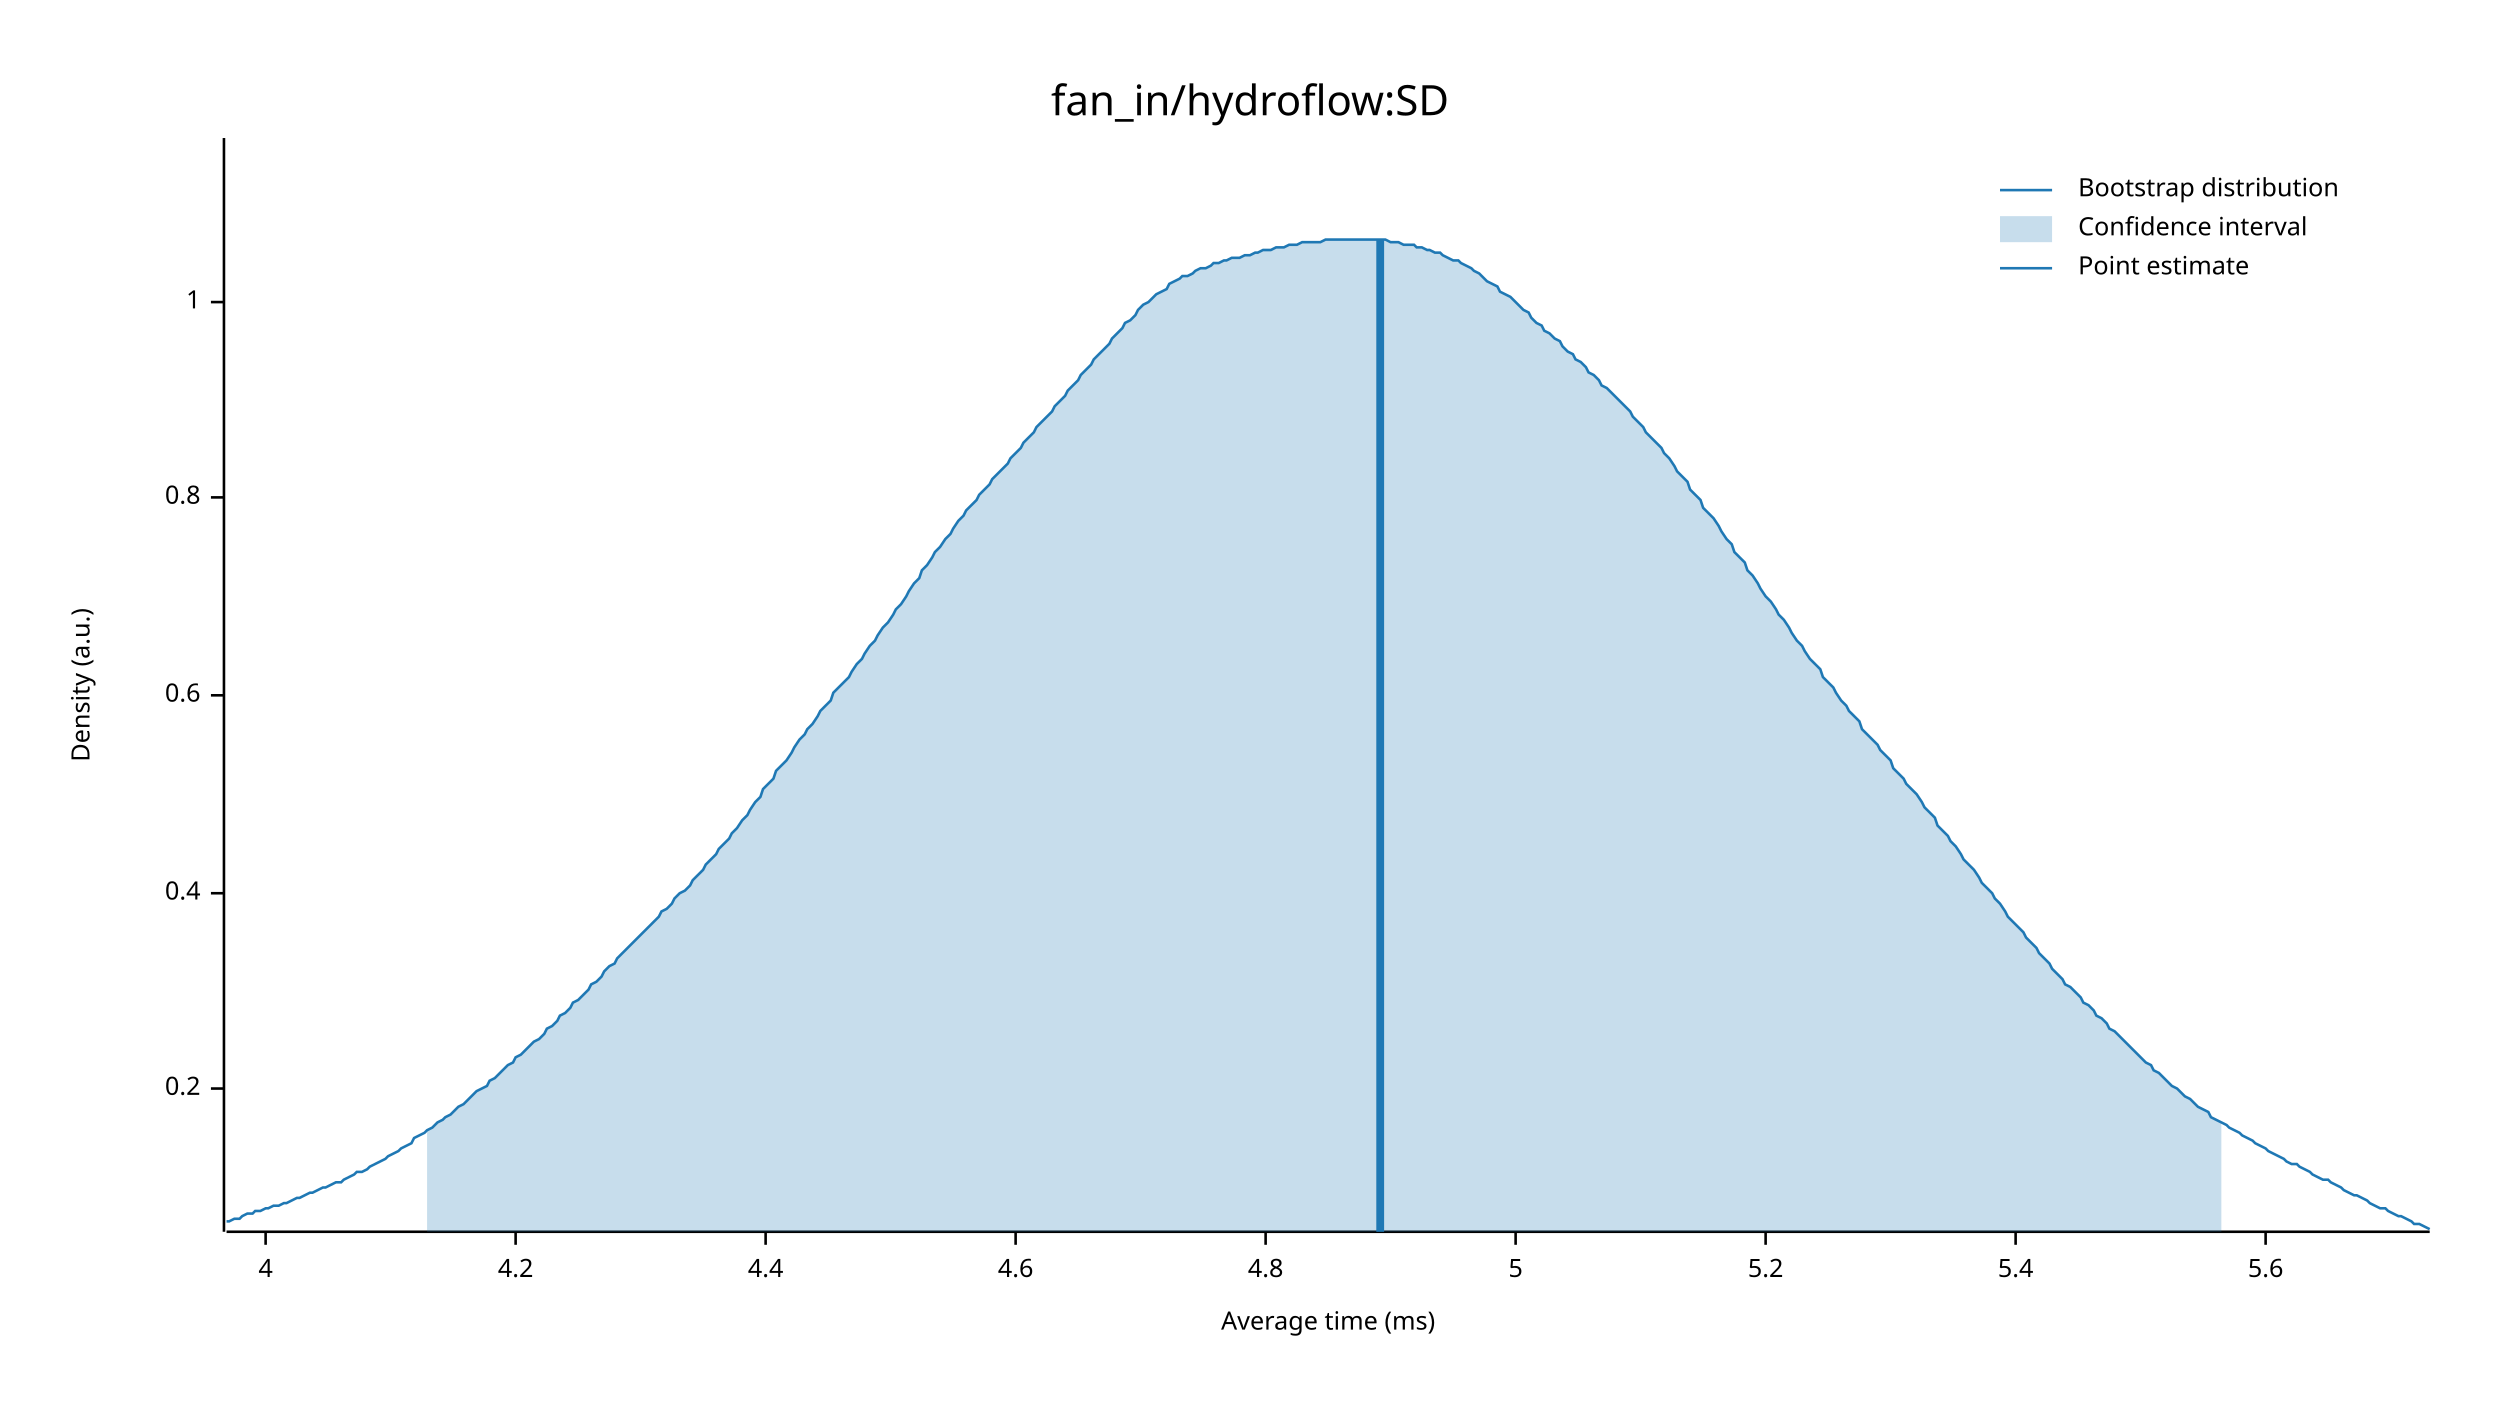
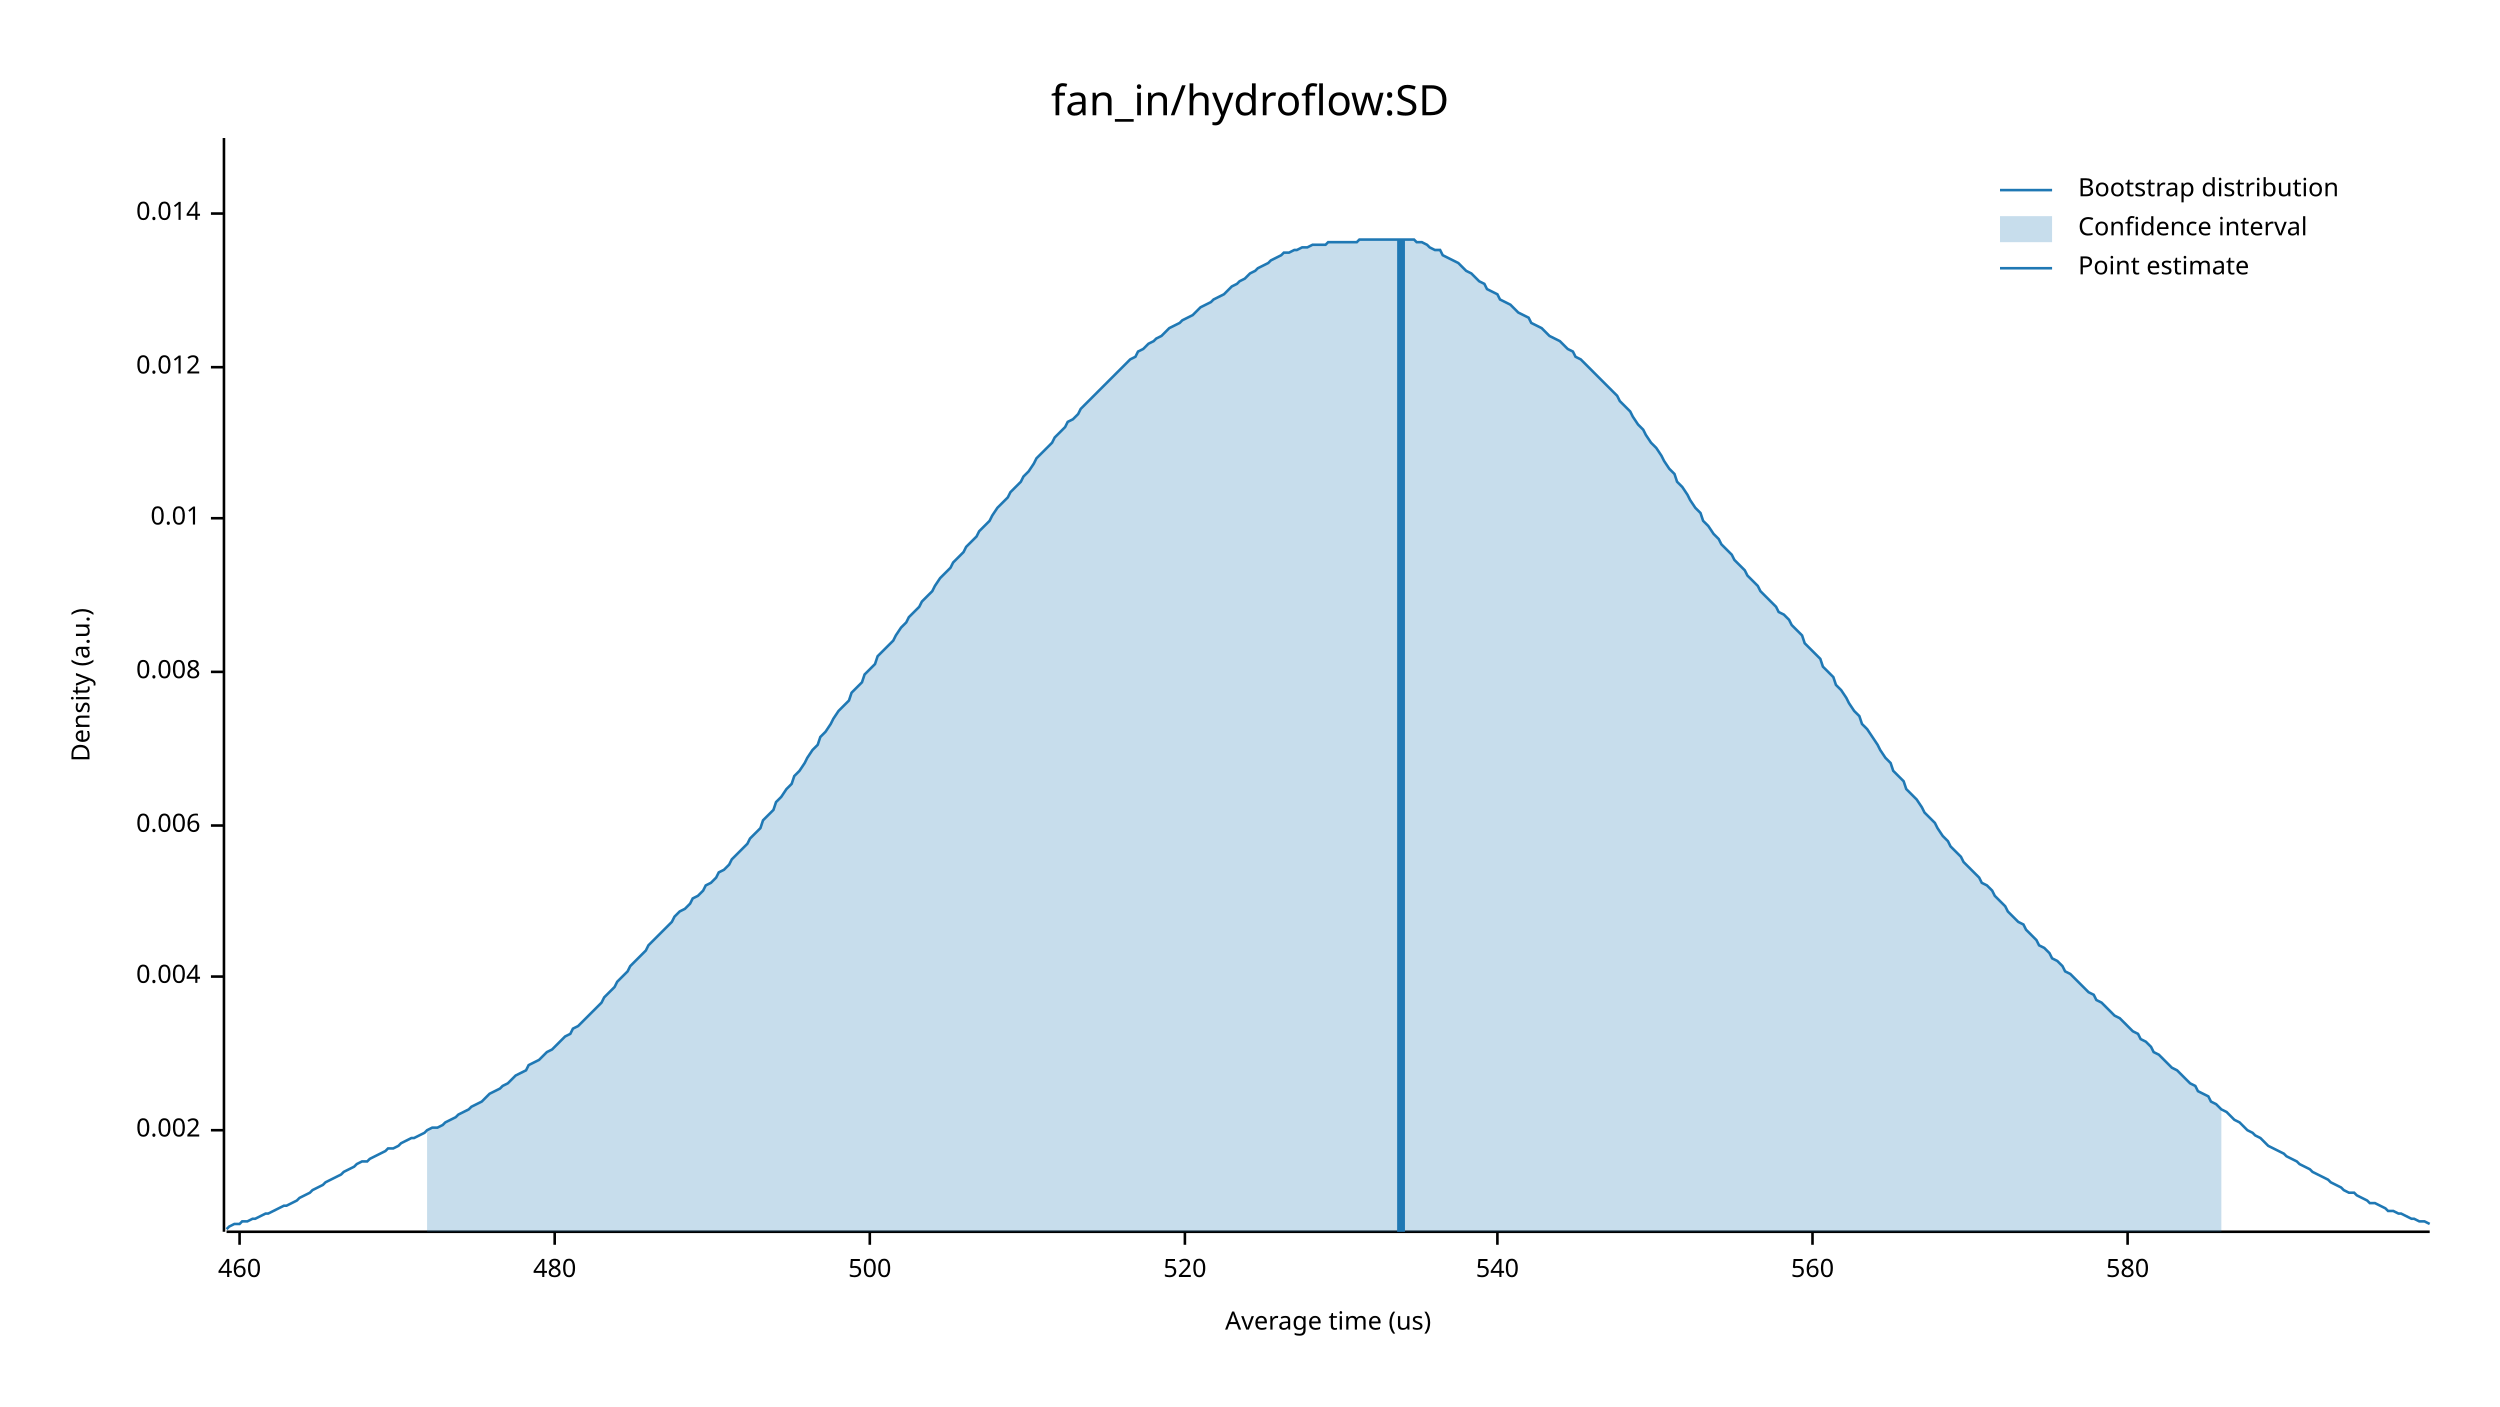
<svg xmlns="http://www.w3.org/2000/svg" width="960" height="540" viewBox="0 0 960 540">
  <text x="480" y="32" dy="0.76em" text-anchor="middle" font-family="sans-serif" font-size="16.129" opacity="1" fill="#000000">
fan_in/hydroflow:SD
</text>
  <text x="27" y="263" dy="0.76em" text-anchor="middle" font-family="sans-serif" font-size="9.677" opacity="1" fill="#000000" transform="rotate(270, 27, 263)">
Density (a.u.)
</text>
  <text x="510" y="513" dy="-0.5ex" text-anchor="middle" font-family="sans-serif" font-size="9.677" opacity="1" fill="#000000">
- Average time (ms)
+ Average time (us)
</text>
  <polyline fill="none" opacity="1" stroke="#000000" stroke-width="1" points="86,53 86,473 " />
-   <text x="77" y="418" dy="0.5ex" text-anchor="end" font-family="sans-serif" font-size="9.677" opacity="1" fill="#000000">
- 0.2
+   <text x="77" y="434" dy="0.5ex" text-anchor="end" font-family="sans-serif" font-size="9.677" opacity="1" fill="#000000">
+ 0.002
</text>
-   <polyline fill="none" opacity="1" stroke="#000000" stroke-width="1" points="81,418 86,418 " />
-   <text x="77" y="343" dy="0.5ex" text-anchor="end" font-family="sans-serif" font-size="9.677" opacity="1" fill="#000000">
- 0.4
+   <polyline fill="none" opacity="1" stroke="#000000" stroke-width="1" points="81,434 86,434 " />
+   <text x="77" y="375" dy="0.5ex" text-anchor="end" font-family="sans-serif" font-size="9.677" opacity="1" fill="#000000">
+ 0.004
</text>
-   <polyline fill="none" opacity="1" stroke="#000000" stroke-width="1" points="81,343 86,343 " />
-   <text x="77" y="267" dy="0.5ex" text-anchor="end" font-family="sans-serif" font-size="9.677" opacity="1" fill="#000000">
- 0.6
+   <polyline fill="none" opacity="1" stroke="#000000" stroke-width="1" points="81,375 86,375 " />
+   <text x="77" y="317" dy="0.5ex" text-anchor="end" font-family="sans-serif" font-size="9.677" opacity="1" fill="#000000">
+ 0.006
</text>
-   <polyline fill="none" opacity="1" stroke="#000000" stroke-width="1" points="81,267 86,267 " />
-   <text x="77" y="191" dy="0.5ex" text-anchor="end" font-family="sans-serif" font-size="9.677" opacity="1" fill="#000000">
- 0.8
+   <polyline fill="none" opacity="1" stroke="#000000" stroke-width="1" points="81,317 86,317 " />
+   <text x="77" y="258" dy="0.5ex" text-anchor="end" font-family="sans-serif" font-size="9.677" opacity="1" fill="#000000">
+ 0.008
</text>
-   <polyline fill="none" opacity="1" stroke="#000000" stroke-width="1" points="81,191 86,191 " />
-   <text x="77" y="116" dy="0.5ex" text-anchor="end" font-family="sans-serif" font-size="9.677" opacity="1" fill="#000000">
- 1
+   <polyline fill="none" opacity="1" stroke="#000000" stroke-width="1" points="81,258 86,258 " />
+   <text x="77" y="199" dy="0.5ex" text-anchor="end" font-family="sans-serif" font-size="9.677" opacity="1" fill="#000000">
+ 0.01
</text>
-   <polyline fill="none" opacity="1" stroke="#000000" stroke-width="1" points="81,116 86,116 " />
+   <polyline fill="none" opacity="1" stroke="#000000" stroke-width="1" points="81,199 86,199 " />
+   <text x="77" y="141" dy="0.5ex" text-anchor="end" font-family="sans-serif" font-size="9.677" opacity="1" fill="#000000">
+ 0.012
+ </text>
+   <polyline fill="none" opacity="1" stroke="#000000" stroke-width="1" points="81,141 86,141 " />
+   <text x="77" y="82" dy="0.5ex" text-anchor="end" font-family="sans-serif" font-size="9.677" opacity="1" fill="#000000">
+ 0.014
+ </text>
+   <polyline fill="none" opacity="1" stroke="#000000" stroke-width="1" points="81,82 86,82 " />
  <polyline fill="none" opacity="1" stroke="#000000" stroke-width="1" points="87,473 933,473 " />
-   <text x="102" y="483" dy="0.76em" text-anchor="middle" font-family="sans-serif" font-size="9.677" opacity="1" fill="#000000">
- 4
+   <text x="92" y="483" dy="0.76em" text-anchor="middle" font-family="sans-serif" font-size="9.677" opacity="1" fill="#000000">
+ 460
</text>
-   <polyline fill="none" opacity="1" stroke="#000000" stroke-width="1" points="102,473 102,478 " />
-   <text x="198" y="483" dy="0.76em" text-anchor="middle" font-family="sans-serif" font-size="9.677" opacity="1" fill="#000000">
- 4.2
+   <polyline fill="none" opacity="1" stroke="#000000" stroke-width="1" points="92,473 92,478 " />
+   <text x="213" y="483" dy="0.76em" text-anchor="middle" font-family="sans-serif" font-size="9.677" opacity="1" fill="#000000">
+ 480
</text>
-   <polyline fill="none" opacity="1" stroke="#000000" stroke-width="1" points="198,473 198,478 " />
-   <text x="294" y="483" dy="0.76em" text-anchor="middle" font-family="sans-serif" font-size="9.677" opacity="1" fill="#000000">
- 4.4
+   <polyline fill="none" opacity="1" stroke="#000000" stroke-width="1" points="213,473 213,478 " />
+   <text x="334" y="483" dy="0.76em" text-anchor="middle" font-family="sans-serif" font-size="9.677" opacity="1" fill="#000000">
+ 500
</text>
-   <polyline fill="none" opacity="1" stroke="#000000" stroke-width="1" points="294,473 294,478 " />
-   <text x="390" y="483" dy="0.76em" text-anchor="middle" font-family="sans-serif" font-size="9.677" opacity="1" fill="#000000">
- 4.6
+   <polyline fill="none" opacity="1" stroke="#000000" stroke-width="1" points="334,473 334,478 " />
+   <text x="455" y="483" dy="0.76em" text-anchor="middle" font-family="sans-serif" font-size="9.677" opacity="1" fill="#000000">
+ 520
</text>
-   <polyline fill="none" opacity="1" stroke="#000000" stroke-width="1" points="390,473 390,478 " />
-   <text x="486" y="483" dy="0.76em" text-anchor="middle" font-family="sans-serif" font-size="9.677" opacity="1" fill="#000000">
- 4.8
+   <polyline fill="none" opacity="1" stroke="#000000" stroke-width="1" points="455,473 455,478 " />
+   <text x="575" y="483" dy="0.76em" text-anchor="middle" font-family="sans-serif" font-size="9.677" opacity="1" fill="#000000">
+ 540
</text>
-   <polyline fill="none" opacity="1" stroke="#000000" stroke-width="1" points="486,473 486,478 " />
-   <text x="582" y="483" dy="0.76em" text-anchor="middle" font-family="sans-serif" font-size="9.677" opacity="1" fill="#000000">
- 5
+   <polyline fill="none" opacity="1" stroke="#000000" stroke-width="1" points="575,473 575,478 " />
+   <text x="696" y="483" dy="0.76em" text-anchor="middle" font-family="sans-serif" font-size="9.677" opacity="1" fill="#000000">
+ 560
</text>
-   <polyline fill="none" opacity="1" stroke="#000000" stroke-width="1" points="582,473 582,478 " />
-   <text x="678" y="483" dy="0.76em" text-anchor="middle" font-family="sans-serif" font-size="9.677" opacity="1" fill="#000000">
- 5.2
+   <polyline fill="none" opacity="1" stroke="#000000" stroke-width="1" points="696,473 696,478 " />
+   <text x="817" y="483" dy="0.76em" text-anchor="middle" font-family="sans-serif" font-size="9.677" opacity="1" fill="#000000">
+ 580
</text>
-   <polyline fill="none" opacity="1" stroke="#000000" stroke-width="1" points="678,473 678,478 " />
-   <text x="774" y="483" dy="0.76em" text-anchor="middle" font-family="sans-serif" font-size="9.677" opacity="1" fill="#000000">
- 5.4
- </text>
-   <polyline fill="none" opacity="1" stroke="#000000" stroke-width="1" points="774,473 774,478 " />
-   <text x="870" y="483" dy="0.76em" text-anchor="middle" font-family="sans-serif" font-size="9.677" opacity="1" fill="#000000">
- 5.6
- </text>
-   <polyline fill="none" opacity="1" stroke="#000000" stroke-width="1" points="870,473 870,478 " />
-   <polyline fill="none" opacity="1" stroke="#1F78B4" stroke-width="1" points="87,469 88,469 90,468 92,468 93,467 95,466 97,466 98,465 100,465 102,464 103,464 105,463 107,463 109,462 110,462 112,461 114,460 115,460 117,459 119,458 120,458 122,457 124,456 125,456 127,455 129,454 131,454 132,453 134,452 136,451 137,450 139,450 141,449 142,448 144,447 146,446 148,445 149,444 151,443 153,442 154,441 156,440 158,439 159,437 161,436 163,435 164,434 166,433 168,431 170,430 171,429 173,428 175,426 176,425 178,424 180,422 181,421 183,419 185,418 187,417 188,415 190,414 192,412 193,411 195,409 197,408 198,406 200,405 202,403 203,402 205,400 207,399 209,397 210,395 212,394 214,392 215,390 217,389 219,387 220,385 222,384 224,382 226,380 227,378 229,377 231,375 232,373 234,371 236,370 237,368 239,366 241,364 242,363 244,361 246,359 248,357 249,356 251,354 253,352 254,350 256,349 258,347 259,345 261,343 263,342 265,340 266,338 268,336 270,334 271,332 273,330 275,328 276,326 278,324 280,322 281,320 283,318 285,315 287,313 288,311 290,308 292,306 293,303 295,301 297,299 298,296 300,294 302,292 304,289 305,287 307,284 309,282 310,280 312,278 314,275 315,273 317,271 319,269 320,266 322,264 324,262 326,260 327,258 329,255 331,253 332,251 334,248 336,246 337,244 339,241 341,239 343,236 344,234 346,232 348,229 349,227 351,224 353,222 354,219 356,217 358,214 359,212 361,210 363,207 365,205 366,203 368,200 370,198 371,196 373,194 375,192 376,190 378,188 380,186 381,184 383,182 385,180 387,178 388,176 390,174 392,172 393,170 395,168 397,166 398,164 400,162 402,160 404,158 405,156 407,154 409,152 410,150 412,148 414,146 415,144 417,142 419,140 420,138 422,136 424,134 426,132 427,130 429,128 431,126 432,124 434,123 436,121 437,119 439,117 441,116 443,114 444,113 446,112 448,111 449,109 451,108 453,107 454,106 456,106 458,105 459,104 461,103 463,103 465,102 466,101 468,101 470,100 471,100 473,99 475,99 476,99 478,98 480,98 482,97 483,97 485,96 487,96 488,96 490,95 492,95 493,95 495,94 497,94 498,94 500,93 502,93 504,93 505,93 507,93 509,92 510,92 512,92 514,92 515,92 517,92 519,92 521,92 522,92 524,92 526,92 527,92 529,92 531,92 532,92 534,93 536,93 537,93 539,94 541,94 543,94 544,95 546,95 548,96 549,96 551,97 553,97 554,98 556,99 558,100 560,100 561,101 563,102 565,103 566,104 568,105 570,107 571,108 573,109 575,110 576,112 578,113 580,114 582,116 583,117 585,119 587,120 588,122 590,124 592,125 593,127 595,128 597,130 599,131 600,133 602,135 604,136 605,138 607,139 609,141 610,143 612,144 614,146 615,148 617,149 619,151 621,153 622,154 624,156 626,158 627,160 629,162 631,164 632,166 634,168 636,170 638,172 639,174 641,176 643,179 644,181 646,183 648,185 649,188 651,190 653,192 654,195 656,197 658,199 660,202 661,204 663,207 665,209 666,212 668,214 670,216 671,219 673,221 675,224 676,226 678,229 680,231 682,234 683,236 685,238 687,241 688,243 690,246 692,248 693,250 695,253 697,255 699,257 700,260 702,262 704,264 705,266 707,269 709,271 710,273 712,275 714,277 715,280 717,282 719,284 721,286 722,288 724,290 726,292 727,295 729,297 731,299 732,301 734,303 736,305 738,308 739,310 741,312 743,314 744,317 746,319 748,321 749,323 751,325 753,328 754,330 756,332 758,334 760,337 761,339 763,341 765,343 766,345 768,347 770,350 771,352 773,354 775,356 777,358 778,360 780,362 782,364 783,366 785,368 787,370 788,372 790,374 792,376 793,378 795,379 797,381 799,383 800,385 802,386 804,388 805,390 807,391 809,393 810,395 812,396 814,398 816,400 817,401 819,403 821,405 822,406 824,408 826,409 827,411 829,412 831,414 832,415 834,417 836,418 838,420 839,421 841,422 843,424 844,425 846,426 848,427 849,429 851,430 853,431 855,432 856,433 858,434 860,435 861,436 863,437 865,438 866,439 868,440 870,441 871,442 873,443 875,444 877,445 878,446 880,447 882,447 883,448 885,449 887,450 888,451 890,452 892,453 894,453 895,454 897,455 899,456 900,457 902,458 904,459 905,459 907,460 909,461 910,462 912,463 914,464 916,464 917,465 919,466 921,467 922,467 924,468 926,469 927,470 929,470 931,471 933,472 " />
-   <polygon opacity="0.25" fill="#1F78B4" points="164,434 166,433 168,431 170,430 171,429 173,428 175,426 176,425 178,424 180,422 181,421 183,419 185,418 187,417 188,415 190,414 192,412 193,411 195,409 197,408 198,406 200,405 202,403 203,402 205,400 207,399 209,397 210,395 212,394 214,392 215,390 217,389 219,387 220,385 222,384 224,382 226,380 227,378 229,377 231,375 232,373 234,371 236,370 237,368 239,366 241,364 242,363 244,361 246,359 248,357 249,356 251,354 253,352 254,350 256,349 258,347 259,345 261,343 263,342 265,340 266,338 268,336 270,334 271,332 273,330 275,328 276,326 278,324 280,322 281,320 283,318 285,315 287,313 288,311 290,308 292,306 293,303 295,301 297,299 298,296 300,294 302,292 304,289 305,287 307,284 309,282 310,280 312,278 314,275 315,273 317,271 319,269 320,266 322,264 324,262 326,260 327,258 329,255 331,253 332,251 334,248 336,246 337,244 339,241 341,239 343,236 344,234 346,232 348,229 349,227 351,224 353,222 354,219 356,217 358,214 359,212 361,210 363,207 365,205 366,203 368,200 370,198 371,196 373,194 375,192 376,190 378,188 380,186 381,184 383,182 385,180 387,178 388,176 390,174 392,172 393,170 395,168 397,166 398,164 400,162 402,160 404,158 405,156 407,154 409,152 410,150 412,148 414,146 415,144 417,142 419,140 420,138 422,136 424,134 426,132 427,130 429,128 431,126 432,124 434,123 436,121 437,119 439,117 441,116 443,114 444,113 446,112 448,111 449,109 451,108 453,107 454,106 456,106 458,105 459,104 461,103 463,103 465,102 466,101 468,101 470,100 471,100 473,99 475,99 476,99 478,98 480,98 482,97 483,97 485,96 487,96 488,96 490,95 492,95 493,95 495,94 497,94 498,94 500,93 502,93 504,93 505,93 507,93 509,92 510,92 512,92 514,92 515,92 517,92 519,92 521,92 522,92 524,92 526,92 527,92 529,92 531,92 532,92 534,93 536,93 537,93 539,94 541,94 543,94 544,95 546,95 548,96 549,96 551,97 553,97 554,98 556,99 558,100 560,100 561,101 563,102 565,103 566,104 568,105 570,107 571,108 573,109 575,110 576,112 578,113 580,114 582,116 583,117 585,119 587,120 588,122 590,124 592,125 593,127 595,128 597,130 599,131 600,133 602,135 604,136 605,138 607,139 609,141 610,143 612,144 614,146 615,148 617,149 619,151 621,153 622,154 624,156 626,158 627,160 629,162 631,164 632,166 634,168 636,170 638,172 639,174 641,176 643,179 644,181 646,183 648,185 649,188 651,190 653,192 654,195 656,197 658,199 660,202 661,204 663,207 665,209 666,212 668,214 670,216 671,219 673,221 675,224 676,226 678,229 680,231 682,234 683,236 685,238 687,241 688,243 690,246 692,248 693,250 695,253 697,255 699,257 700,260 702,262 704,264 705,266 707,269 709,271 710,273 712,275 714,277 715,280 717,282 719,284 721,286 722,288 724,290 726,292 727,295 729,297 731,299 732,301 734,303 736,305 738,308 739,310 741,312 743,314 744,317 746,319 748,321 749,323 751,325 753,328 754,330 756,332 758,334 760,337 761,339 763,341 765,343 766,345 768,347 770,350 771,352 773,354 775,356 777,358 778,360 780,362 782,364 783,366 785,368 787,370 788,372 790,374 792,376 793,378 795,379 797,381 799,383 800,385 802,386 804,388 805,390 807,391 809,393 810,395 812,396 814,398 816,400 817,401 819,403 821,405 822,406 824,408 826,409 827,411 829,412 831,414 832,415 834,417 836,418 838,420 839,421 841,422 843,424 844,425 846,426 848,427 849,429 851,430 853,431 853,473 164,473 " />
-   <polyline fill="none" opacity="1" stroke="#1F78B4" stroke-width="3" points="530,473 530,92 " />
+   <polyline fill="none" opacity="1" stroke="#000000" stroke-width="1" points="817,473 817,478 " />
+   <polyline fill="none" opacity="1" stroke="#1F78B4" stroke-width="1" points="87,472 88,471 90,470 92,470 93,469 95,469 97,468 98,468 100,467 102,466 103,466 105,465 107,464 109,463 110,463 112,462 114,461 115,460 117,459 119,458 120,457 122,456 124,455 125,454 127,453 129,452 131,451 132,450 134,449 136,448 137,447 139,446 141,446 142,445 144,444 146,443 148,442 149,441 151,441 153,440 154,439 156,438 158,437 159,437 161,436 163,435 164,434 166,433 168,433 170,432 171,431 173,430 175,429 176,428 178,427 180,426 181,425 183,424 185,423 187,421 188,420 190,419 192,418 193,417 195,416 197,414 198,413 200,412 202,411 203,409 205,408 207,407 209,405 210,404 212,403 214,401 215,400 217,398 219,397 220,395 222,394 224,392 226,390 227,389 229,387 231,385 232,383 234,381 236,379 237,377 239,375 241,373 242,371 244,369 246,367 248,365 249,363 251,361 253,359 254,358 256,356 258,354 259,352 261,350 263,349 265,347 266,345 268,344 270,342 271,340 273,339 275,337 276,335 278,334 280,332 281,330 283,328 285,326 287,324 288,322 290,320 292,318 293,315 295,313 297,311 298,308 300,306 302,303 304,301 305,298 307,296 309,293 310,291 312,288 314,286 315,283 317,281 319,278 320,276 322,273 324,271 326,269 327,266 329,264 331,262 332,259 334,257 336,255 337,252 339,250 341,248 343,246 344,244 346,241 348,239 349,237 351,235 353,233 354,231 356,229 358,227 359,225 361,222 363,220 365,218 366,216 368,214 370,212 371,210 373,208 375,206 376,204 378,202 380,200 381,198 383,195 385,193 387,191 388,189 390,187 392,185 393,183 395,181 397,178 398,176 400,174 402,172 404,170 405,168 407,166 409,164 410,162 412,161 414,159 415,157 417,155 419,153 420,152 422,150 424,148 426,146 427,145 429,143 431,141 432,140 434,138 436,137 437,135 439,134 441,132 443,131 444,130 446,129 448,127 449,126 451,125 453,124 454,123 456,122 458,121 459,120 461,118 463,117 465,116 466,115 468,114 470,113 471,112 473,110 475,109 476,108 478,107 480,105 482,104 483,103 485,102 487,101 488,100 490,99 492,98 493,97 495,97 497,96 498,96 500,95 502,95 504,94 505,94 507,94 509,94 510,93 512,93 514,93 515,93 517,93 519,93 521,93 522,92 524,92 526,92 527,92 529,92 531,92 532,92 534,92 536,92 537,92 539,92 541,92 543,92 544,93 546,93 548,94 549,95 551,96 553,96 554,98 556,99 558,100 560,101 561,102 563,104 565,105 566,106 568,108 570,109 571,111 573,112 575,113 576,115 578,116 580,117 582,119 583,120 585,121 587,122 588,124 590,125 592,126 593,127 595,129 597,130 599,131 600,132 602,134 604,135 605,137 607,138 609,140 610,141 612,143 614,145 615,146 617,148 619,150 621,152 622,154 624,156 626,158 627,160 629,163 631,165 632,167 634,170 636,172 638,175 639,177 641,180 643,182 644,185 646,187 648,190 649,192 651,195 653,197 654,200 656,202 658,205 660,207 661,209 663,211 665,213 666,215 668,217 670,219 671,221 673,223 675,225 676,227 678,229 680,231 682,233 683,235 685,236 687,238 688,240 690,242 692,244 693,247 695,249 697,251 699,253 700,256 702,258 704,260 705,263 707,265 709,268 710,270 712,273 714,275 715,278 717,280 719,283 721,286 722,288 724,291 726,293 727,296 729,298 731,300 732,303 734,305 736,307 738,310 739,312 741,314 743,316 744,318 746,321 748,323 749,325 751,327 753,329 754,331 756,333 758,335 760,337 761,339 763,340 765,342 766,344 768,346 770,348 771,350 773,352 775,354 777,355 778,357 780,359 782,361 783,363 785,364 787,366 788,368 790,369 792,371 793,373 795,374 797,376 799,378 800,379 802,381 804,382 805,384 807,385 809,387 810,388 812,390 814,391 816,393 817,394 819,396 821,397 822,399 824,400 826,402 827,404 829,405 831,407 832,408 834,410 836,411 838,413 839,414 841,416 843,417 844,419 846,420 848,421 849,423 851,424 853,426 855,427 856,428 858,430 860,431 861,432 863,434 865,435 866,436 868,437 870,439 871,440 873,441 875,442 877,443 878,444 880,445 882,446 883,447 885,448 887,449 888,450 890,451 892,452 894,453 895,454 897,455 899,456 900,457 902,458 904,458 905,459 907,460 909,461 910,462 912,462 914,463 916,464 917,465 919,465 921,466 922,466 924,467 926,468 927,468 929,469 931,469 933,470 " />
+   <polygon opacity="0.25" fill="#1F78B4" points="164,434 166,433 168,433 170,432 171,431 173,430 175,429 176,428 178,427 180,426 181,425 183,424 185,423 187,421 188,420 190,419 192,418 193,417 195,416 197,414 198,413 200,412 202,411 203,409 205,408 207,407 209,405 210,404 212,403 214,401 215,400 217,398 219,397 220,395 222,394 224,392 226,390 227,389 229,387 231,385 232,383 234,381 236,379 237,377 239,375 241,373 242,371 244,369 246,367 248,365 249,363 251,361 253,359 254,358 256,356 258,354 259,352 261,350 263,349 265,347 266,345 268,344 270,342 271,340 273,339 275,337 276,335 278,334 280,332 281,330 283,328 285,326 287,324 288,322 290,320 292,318 293,315 295,313 297,311 298,308 300,306 302,303 304,301 305,298 307,296 309,293 310,291 312,288 314,286 315,283 317,281 319,278 320,276 322,273 324,271 326,269 327,266 329,264 331,262 332,259 334,257 336,255 337,252 339,250 341,248 343,246 344,244 346,241 348,239 349,237 351,235 353,233 354,231 356,229 358,227 359,225 361,222 363,220 365,218 366,216 368,214 370,212 371,210 373,208 375,206 376,204 378,202 380,200 381,198 383,195 385,193 387,191 388,189 390,187 392,185 393,183 395,181 397,178 398,176 400,174 402,172 404,170 405,168 407,166 409,164 410,162 412,161 414,159 415,157 417,155 419,153 420,152 422,150 424,148 426,146 427,145 429,143 431,141 432,140 434,138 436,137 437,135 439,134 441,132 443,131 444,130 446,129 448,127 449,126 451,125 453,124 454,123 456,122 458,121 459,120 461,118 463,117 465,116 466,115 468,114 470,113 471,112 473,110 475,109 476,108 478,107 480,105 482,104 483,103 485,102 487,101 488,100 490,99 492,98 493,97 495,97 497,96 498,96 500,95 502,95 504,94 505,94 507,94 509,94 510,93 512,93 514,93 515,93 517,93 519,93 521,93 522,92 524,92 526,92 527,92 529,92 531,92 532,92 534,92 536,92 537,92 539,92 541,92 543,92 544,93 546,93 548,94 549,95 551,96 553,96 554,98 556,99 558,100 560,101 561,102 563,104 565,105 566,106 568,108 570,109 571,111 573,112 575,113 576,115 578,116 580,117 582,119 583,120 585,121 587,122 588,124 590,125 592,126 593,127 595,129 597,130 599,131 600,132 602,134 604,135 605,137 607,138 609,140 610,141 612,143 614,145 615,146 617,148 619,150 621,152 622,154 624,156 626,158 627,160 629,163 631,165 632,167 634,170 636,172 638,175 639,177 641,180 643,182 644,185 646,187 648,190 649,192 651,195 653,197 654,200 656,202 658,205 660,207 661,209 663,211 665,213 666,215 668,217 670,219 671,221 673,223 675,225 676,227 678,229 680,231 682,233 683,235 685,236 687,238 688,240 690,242 692,244 693,247 695,249 697,251 699,253 700,256 702,258 704,260 705,263 707,265 709,268 710,270 712,273 714,275 715,278 717,280 719,283 721,286 722,288 724,291 726,293 727,296 729,298 731,300 732,303 734,305 736,307 738,310 739,312 741,314 743,316 744,318 746,321 748,323 749,325 751,327 753,329 754,331 756,333 758,335 760,337 761,339 763,340 765,342 766,344 768,346 770,348 771,350 773,352 775,354 777,355 778,357 780,359 782,361 783,363 785,364 787,366 788,368 790,369 792,371 793,373 795,374 797,376 799,378 800,379 802,381 804,382 805,384 807,385 809,387 810,388 812,390 814,391 816,393 817,394 819,396 821,397 822,399 824,400 826,402 827,404 829,405 831,407 832,408 834,410 836,411 838,413 839,414 841,416 843,417 844,419 846,420 848,421 849,423 851,424 853,426 853,473 164,473 " />
+   <polyline fill="none" opacity="1" stroke="#1F78B4" stroke-width="3" points="538,473 538,92 " />
  <text x="798" y="68" dy="0.76em" text-anchor="start" font-family="sans-serif" font-size="9.677" opacity="1" fill="#000000">
Bootstrap distribution
</text>
  <text x="798" y="83" dy="0.76em" text-anchor="start" font-family="sans-serif" font-size="9.677" opacity="1" fill="#000000">
Confidence interval
</text>
  <text x="798" y="98" dy="0.76em" text-anchor="start" font-family="sans-serif" font-size="9.677" opacity="1" fill="#000000">
Point estimate
</text>
  <polyline fill="none" opacity="1" stroke="#1F78B4" stroke-width="1" points="768,73 788,73 " />
  <rect x="768" y="83" width="20" height="10" opacity="0.25" fill="#1F78B4" stroke="none" />
  <polyline fill="none" opacity="1" stroke="#1F78B4" stroke-width="1" points="768,103 788,103 " />
</svg>
